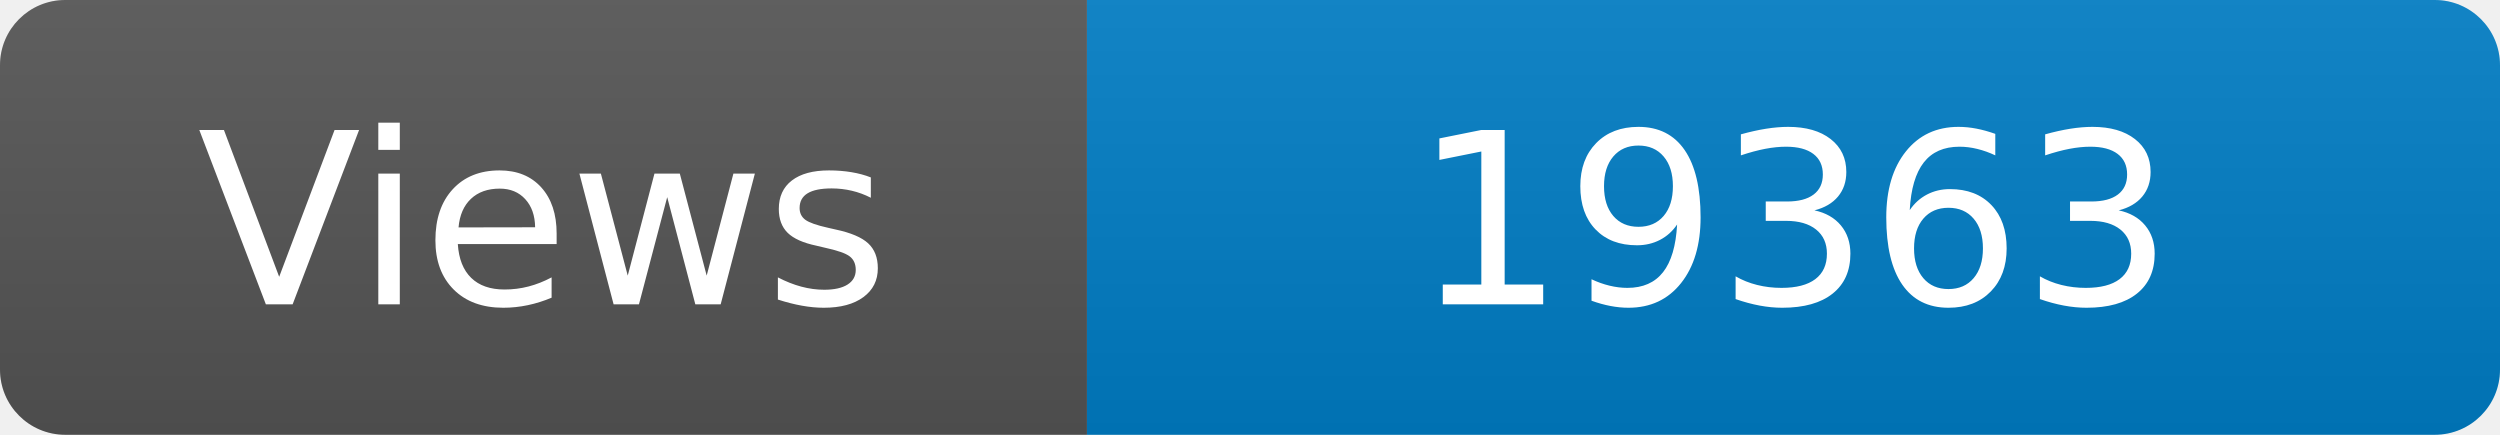
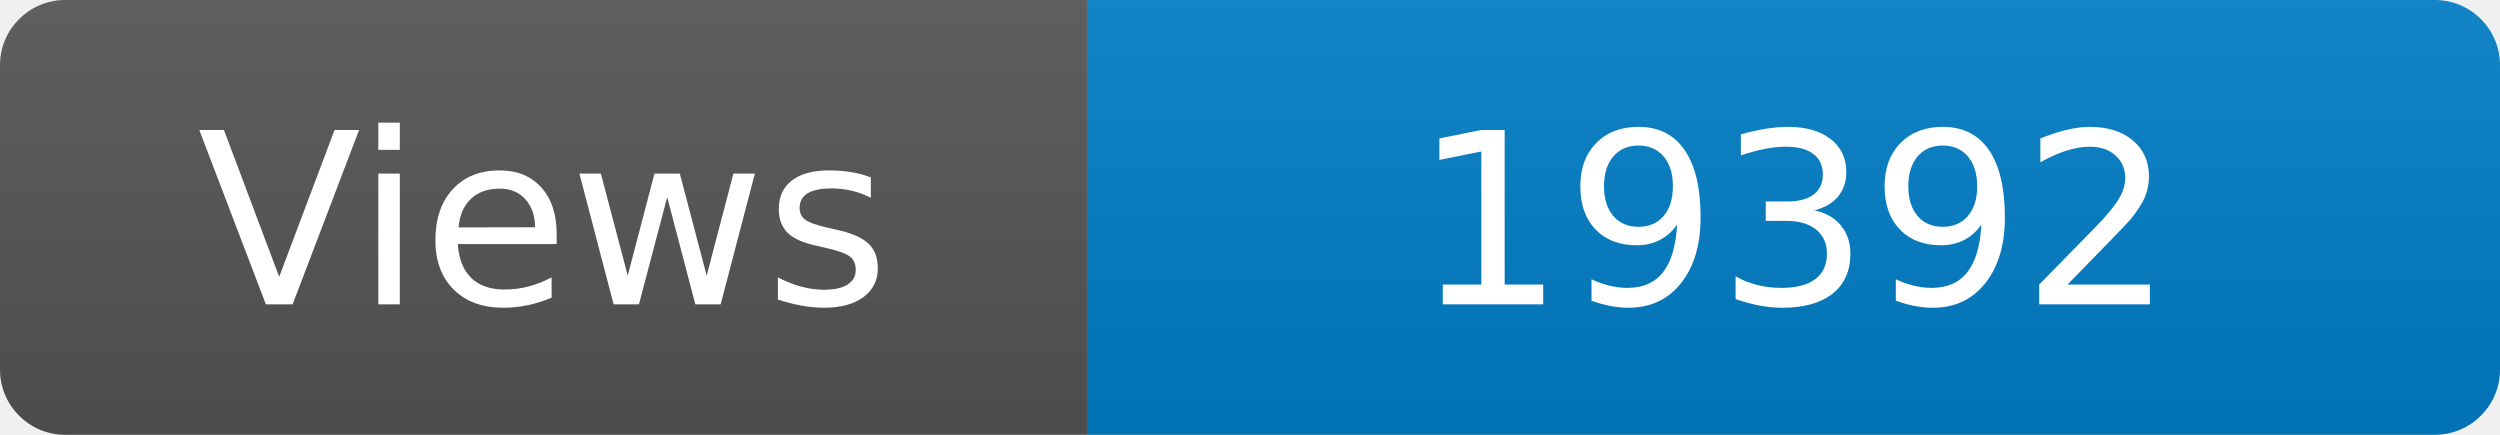
<svg xmlns="http://www.w3.org/2000/svg" width="115" height="20" role="img" aria-label="Maintained?: yes">
  <linearGradient id="s" x2="0" y2="100%">
    <stop offset="0" stop-color="#bbb" stop-opacity=".1" />
    <stop offset="1" stop-opacity=".1" />
  </linearGradient>
  <clipPath id="r">
    <rect width="115" height="20" rx="3" fill="#fff" />
  </clipPath>
  <g clip-path="url(#r)">
    <rect width="50" height="20" fill="#555" />
    <rect x="50" width="160" height="20" fill="#007ec6" />
    <rect width="115" height="20" fill="url(#s)" />
  </g>
  <g fill="#fff" text-anchor="middle" font-family="Verdana,Geneva,DejaVu Sans,sans-serif" font-size="110">
    <text x="250" y="140" transform="scale(.1)" fill="#fff">Views</text>
-     <text x="825" y="140" transform="scale(.1)" fill="#fff">19363</text>
+     <text x="825" y="140" transform="scale(.1)" fill="#fff">19392</text>
  </g>
</svg>
